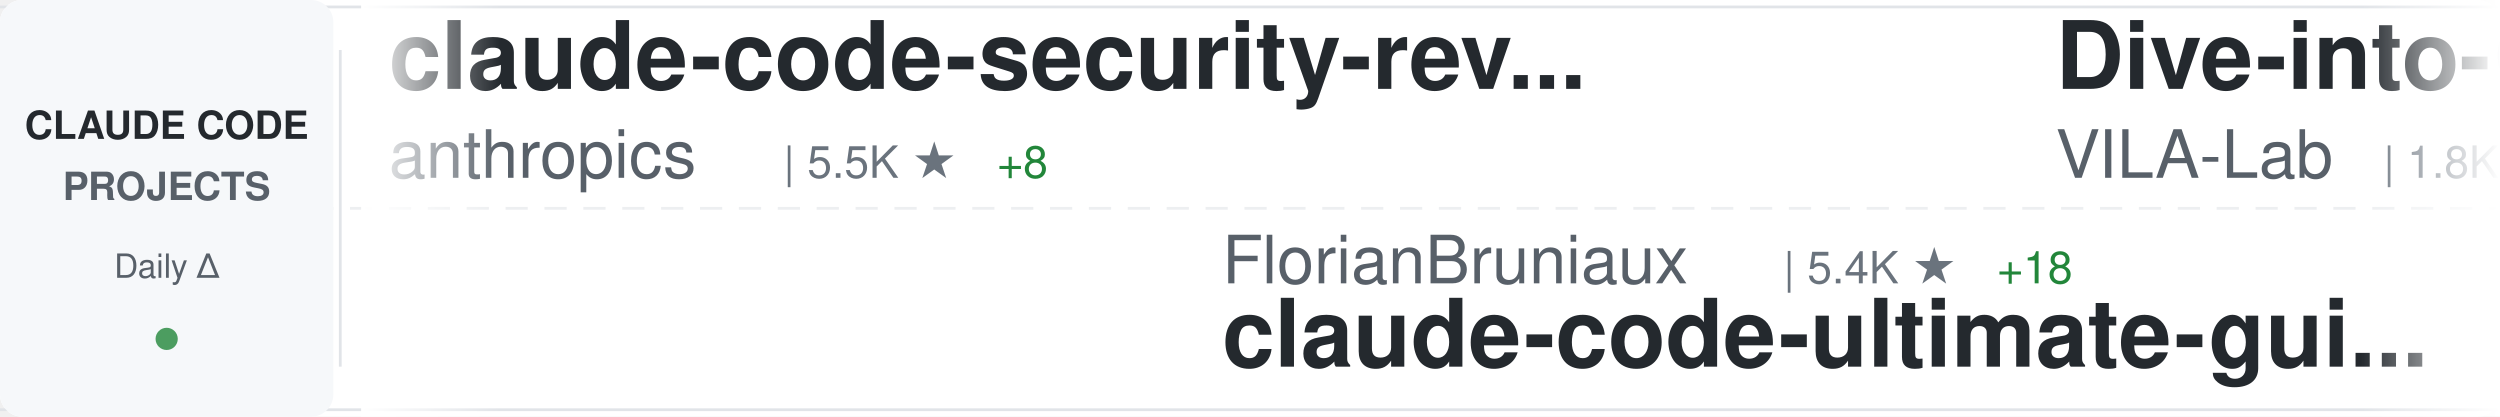
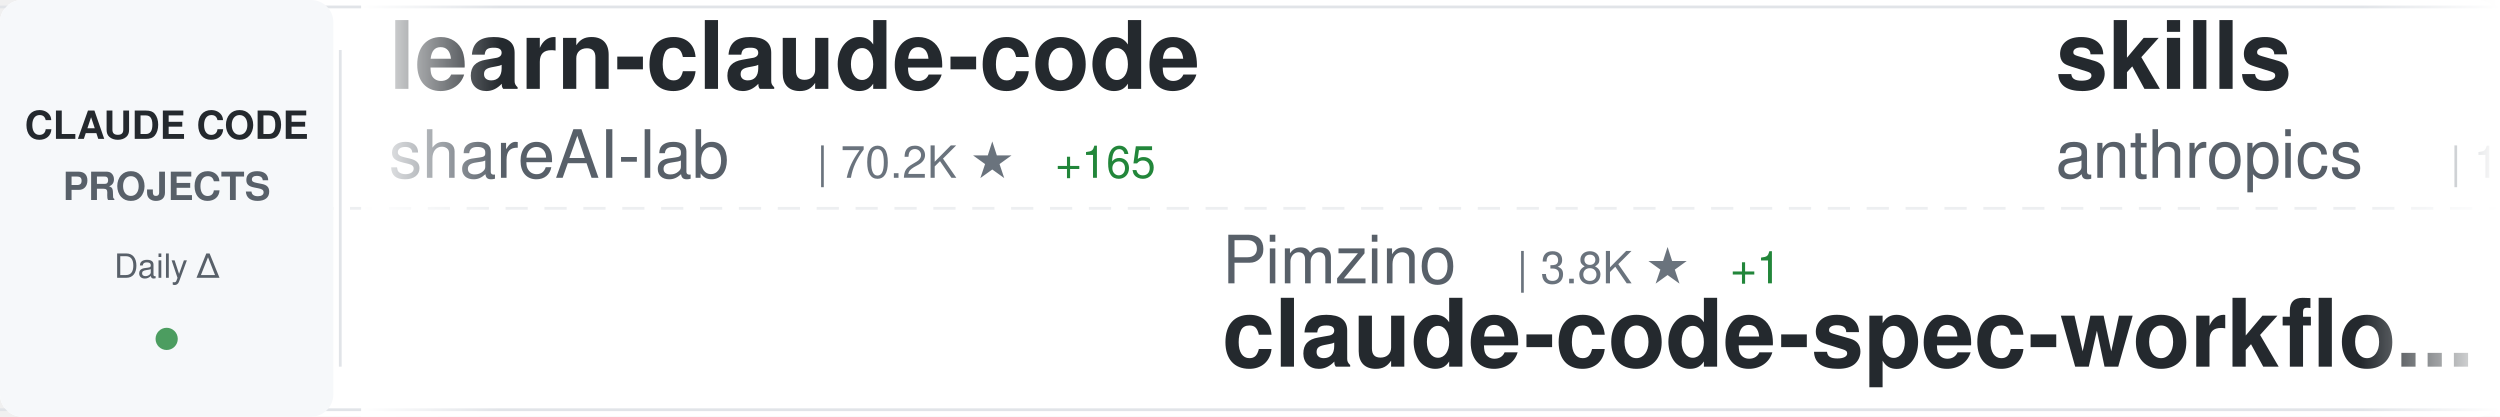
<svg xmlns="http://www.w3.org/2000/svg" width="900" height="150">
  <defs>
    <linearGradient id="awesomeLeftFade" x1="0%" y1="0%" x2="100%" y2="0%">
      <stop offset="0%" style="stop-color:#ffffff;stop-opacity:1" />
      <stop offset="100%" style="stop-color:#ffffff;stop-opacity:0" />
    </linearGradient>
    <linearGradient id="awesomeRightFade" x1="0%" y1="0%" x2="100%" y2="0%">
      <stop offset="0%" style="stop-color:#ffffff;stop-opacity:0" />
      <stop offset="100%" style="stop-color:#ffffff;stop-opacity:1" />
    </linearGradient>
  </defs>
  <rect width="900" height="150" fill="#ffffff" rx="8" />
  <rect x="0" y="2" width="900" height="1" fill="#e1e4e8" />
  <rect x="0" y="147" width="900" height="1" fill="#e1e4e8" />
  <line x1="0" y1="75" x2="900" y2="75" stroke="#e1e4e8" stroke-width="1" stroke-dasharray="8 6" opacity="0.6" />
  <rect x="0" y="0" width="120" height="150" fill="#f6f8fa" rx="8" />
  <text x="60" y="50" font-family="-apple-system, BlinkMacSystemFont, 'Segoe UI', Helvetica, Arial, sans-serif" font-size="14" font-weight="600" fill="#24292e" text-anchor="middle">CLAUDE CODE</text>
  <text x="60" y="72" font-family="-apple-system, BlinkMacSystemFont, 'Segoe UI', Helvetica, Arial, sans-serif" font-size="14" font-weight="600" fill="#586069" text-anchor="middle">PROJECTS</text>
  <text x="60" y="100" font-family="-apple-system, BlinkMacSystemFont, 'Segoe UI', Helvetica, Arial, sans-serif" font-size="12" font-weight="500" fill="#586069" text-anchor="middle">Daily Δ</text>
  <circle cx="60" cy="122" r="4" fill="#22863a" opacity="0.8" />
  <rect x="122" y="18" width="1" height="114" fill="#e1e4e8" />
  <clipPath id="awesomeTickerClip">
    <rect x="130" y="0" width="770" height="150" />
  </clipPath>
  <g clip-path="url(#awesomeTickerClip)">
    <g id="awesomeTickerItems">
      <animateTransform attributeName="transform" attributeType="XML" type="translate" from="0 0" to="-3000 0" dur="54s" repeatCount="indefinite" />
      <g transform="translate(0, 0)">
-         <text x="140" y="32" font-family="-apple-system, BlinkMacSystemFont, 'Segoe UI', Helvetica, Arial, sans-serif" font-size="34" font-weight="600" fill="#24292e">claude-code-security-rev...</text>
-         <text x="140" y="64" font-family="-apple-system, BlinkMacSystemFont, 'Segoe UI', Helvetica, Arial, sans-serif" font-size="24" font-weight="400" fill="#586069">anthropics</text>
-         <text x="282" y="64" font-family="-apple-system, BlinkMacSystemFont, 'Segoe UI', Helvetica, Arial, sans-serif" font-size="16" font-weight="500" fill="#6a737d">| 5.5K ★</text>
-         <text x="359" y="64" font-family="-apple-system, BlinkMacSystemFont, 'Segoe UI', Helvetica, Arial, sans-serif" font-size="16" font-weight="500" fill="#22863a"> +8</text>
+         <text x="140" y="32" font-family="-apple-system, BlinkMacSystemFont, 'Segoe UI', Helvetica, Arial, sans-serif" font-size="34" font-weight="600" fill="#24292e">learn-claude-code</text>
+         <text x="140" y="64" font-family="-apple-system, BlinkMacSystemFont, 'Segoe UI', Helvetica, Arial, sans-serif" font-size="24" font-weight="400" fill="#586069">shareAI-lab</text>
+         <text x="294" y="64" font-family="-apple-system, BlinkMacSystemFont, 'Segoe UI', Helvetica, Arial, sans-serif" font-size="16" font-weight="500" fill="#6a737d">| 70.2K ★</text>
+         <text x="380" y="64" font-family="-apple-system, BlinkMacSystemFont, 'Segoe UI', Helvetica, Arial, sans-serif" font-size="16" font-weight="500" fill="#22863a"> +165</text>
      </g>
      <g transform="translate(300, 0)">
-         <text x="140" y="102" font-family="-apple-system, BlinkMacSystemFont, 'Segoe UI', Helvetica, Arial, sans-serif" font-size="24" font-weight="400" fill="#586069">FlorianBruniaux</text>
-         <text x="342" y="102" font-family="-apple-system, BlinkMacSystemFont, 'Segoe UI', Helvetica, Arial, sans-serif" font-size="16" font-weight="500" fill="#6a737d">| 5.4K ★</text>
-         <text x="419" y="102" font-family="-apple-system, BlinkMacSystemFont, 'Segoe UI', Helvetica, Arial, sans-serif" font-size="16" font-weight="500" fill="#22863a"> +18</text>
-         <text x="140" y="132" font-family="-apple-system, BlinkMacSystemFont, 'Segoe UI', Helvetica, Arial, sans-serif" font-size="34" font-weight="600" fill="#24292e">claude-code-ultimate-gui...</text>
+         <text x="140" y="102" font-family="-apple-system, BlinkMacSystemFont, 'Segoe UI', Helvetica, Arial, sans-serif" font-size="24" font-weight="400" fill="#586069">Pimzino</text>
+         <text x="246" y="102" font-family="-apple-system, BlinkMacSystemFont, 'Segoe UI', Helvetica, Arial, sans-serif" font-size="16" font-weight="500" fill="#6a737d">| 3.8K ★</text>
+         <text x="323" y="102" font-family="-apple-system, BlinkMacSystemFont, 'Segoe UI', Helvetica, Arial, sans-serif" font-size="16" font-weight="500" fill="#22863a"> +1</text>
+         <text x="140" y="132" font-family="-apple-system, BlinkMacSystemFont, 'Segoe UI', Helvetica, Arial, sans-serif" font-size="34" font-weight="600" fill="#24292e">claude-code-spec-workflo...</text>
      </g>
      <g transform="translate(600, 0)">
-         <text x="140" y="32" font-family="-apple-system, BlinkMacSystemFont, 'Segoe UI', Helvetica, Arial, sans-serif" font-size="34" font-weight="600" fill="#24292e">Dive-into-Claude-Code</text>
-         <text x="140" y="64" font-family="-apple-system, BlinkMacSystemFont, 'Segoe UI', Helvetica, Arial, sans-serif" font-size="24" font-weight="400" fill="#586069">VILA-Lab</text>
-         <text x="258" y="64" font-family="-apple-system, BlinkMacSystemFont, 'Segoe UI', Helvetica, Arial, sans-serif" font-size="16" font-weight="500" fill="#6a737d">| 1.8K ★</text>
-         <text x="335" y="64" font-family="-apple-system, BlinkMacSystemFont, 'Segoe UI', Helvetica, Arial, sans-serif" font-size="16" font-weight="500" fill="#22863a"> +10</text>
+         <text x="140" y="32" font-family="-apple-system, BlinkMacSystemFont, 'Segoe UI', Helvetica, Arial, sans-serif" font-size="34" font-weight="600" fill="#24292e">skills</text>
+         <text x="140" y="64" font-family="-apple-system, BlinkMacSystemFont, 'Segoe UI', Helvetica, Arial, sans-serif" font-size="24" font-weight="400" fill="#586069">anthropics</text>
+         <text x="282" y="64" font-family="-apple-system, BlinkMacSystemFont, 'Segoe UI', Helvetica, Arial, sans-serif" font-size="16" font-weight="500" fill="#6a737d">| 159.2K ★</text>
+         <text x="377" y="64" font-family="-apple-system, BlinkMacSystemFont, 'Segoe UI', Helvetica, Arial, sans-serif" font-size="16" font-weight="500" fill="#22863a"> +401</text>
      </g>
      <g transform="translate(900, 0)">
-         <text x="140" y="102" font-family="-apple-system, BlinkMacSystemFont, 'Segoe UI', Helvetica, Arial, sans-serif" font-size="24" font-weight="400" fill="#586069">krusemediallc</text>
-         <text x="318" y="102" font-family="-apple-system, BlinkMacSystemFont, 'Segoe UI', Helvetica, Arial, sans-serif" font-size="16" font-weight="500" fill="#6a737d">| 976 ★</text>
-         <text x="386" y="102" font-family="-apple-system, BlinkMacSystemFont, 'Segoe UI', Helvetica, Arial, sans-serif" font-size="16" font-weight="500" fill="#22863a"> +6</text>
-         <text x="140" y="132" font-family="-apple-system, BlinkMacSystemFont, 'Segoe UI', Helvetica, Arial, sans-serif" font-size="34" font-weight="600" fill="#24292e">arcads-claude-code</text>
+         <text x="140" y="102" font-family="-apple-system, BlinkMacSystemFont, 'Segoe UI', Helvetica, Arial, sans-serif" font-size="24" font-weight="400" fill="#586069">OrcaWhisper</text>
+         <text x="294" y="102" font-family="-apple-system, BlinkMacSystemFont, 'Segoe UI', Helvetica, Arial, sans-serif" font-size="16" font-weight="500" fill="#6a737d">| 83 ★</text>
+         <text x="140" y="132" font-family="-apple-system, BlinkMacSystemFont, 'Segoe UI', Helvetica, Arial, sans-serif" font-size="34" font-weight="600" fill="#24292e">Claude-Code</text>
      </g>
      <g transform="translate(1200, 0)">
-         <text x="140" y="32" font-family="-apple-system, BlinkMacSystemFont, 'Segoe UI', Helvetica, Arial, sans-serif" font-size="34" font-weight="600" fill="#24292e">claude_codex_bridge</text>
-         <text x="140" y="64" font-family="-apple-system, BlinkMacSystemFont, 'Segoe UI', Helvetica, Arial, sans-serif" font-size="24" font-weight="400" fill="#586069">SeemSeam</text>
-         <text x="258" y="64" font-family="-apple-system, BlinkMacSystemFont, 'Segoe UI', Helvetica, Arial, sans-serif" font-size="16" font-weight="500" fill="#6a737d">| 3.2K ★</text>
-         <text x="335" y="64" font-family="-apple-system, BlinkMacSystemFont, 'Segoe UI', Helvetica, Arial, sans-serif" font-size="16" font-weight="500" fill="#22863a"> +6</text>
+         <text x="140" y="32" font-family="-apple-system, BlinkMacSystemFont, 'Segoe UI', Helvetica, Arial, sans-serif" font-size="34" font-weight="600" fill="#24292e">claude-code-harness</text>
+         <text x="140" y="64" font-family="-apple-system, BlinkMacSystemFont, 'Segoe UI', Helvetica, Arial, sans-serif" font-size="24" font-weight="400" fill="#586069">Chachamaru127</text>
+         <text x="318" y="64" font-family="-apple-system, BlinkMacSystemFont, 'Segoe UI', Helvetica, Arial, sans-serif" font-size="16" font-weight="500" fill="#6a737d">| 2.9K ★</text>
+         <text x="395" y="64" font-family="-apple-system, BlinkMacSystemFont, 'Segoe UI', Helvetica, Arial, sans-serif" font-size="16" font-weight="500" fill="#22863a"> +7</text>
      </g>
      <g transform="translate(1500, 0)">
-         <text x="140" y="102" font-family="-apple-system, BlinkMacSystemFont, 'Segoe UI', Helvetica, Arial, sans-serif" font-size="24" font-weight="400" fill="#586069">kodu-ai</text>
-         <text x="246" y="102" font-family="-apple-system, BlinkMacSystemFont, 'Segoe UI', Helvetica, Arial, sans-serif" font-size="16" font-weight="500" fill="#6a737d">| 5.3K ★</text>
-         <text x="140" y="132" font-family="-apple-system, BlinkMacSystemFont, 'Segoe UI', Helvetica, Arial, sans-serif" font-size="34" font-weight="600" fill="#24292e">claude-coder</text>
+         <text x="140" y="102" font-family="-apple-system, BlinkMacSystemFont, 'Segoe UI', Helvetica, Arial, sans-serif" font-size="24" font-weight="400" fill="#586069">lorryjovens-hub</text>
+         <text x="342" y="102" font-family="-apple-system, BlinkMacSystemFont, 'Segoe UI', Helvetica, Arial, sans-serif" font-size="16" font-weight="500" fill="#6a737d">| 1.7K ★</text>
+         <text x="140" y="132" font-family="-apple-system, BlinkMacSystemFont, 'Segoe UI', Helvetica, Arial, sans-serif" font-size="34" font-weight="600" fill="#24292e">claude-code-rust</text>
      </g>
      <g transform="translate(1800, 0)">
-         <text x="140" y="32" font-family="-apple-system, BlinkMacSystemFont, 'Segoe UI', Helvetica, Arial, sans-serif" font-size="34" font-weight="600" fill="#24292e">claude-code-system-promp...</text>
-         <text x="140" y="64" font-family="-apple-system, BlinkMacSystemFont, 'Segoe UI', Helvetica, Arial, sans-serif" font-size="24" font-weight="400" fill="#586069">Piebald-AI</text>
-         <text x="282" y="64" font-family="-apple-system, BlinkMacSystemFont, 'Segoe UI', Helvetica, Arial, sans-serif" font-size="16" font-weight="500" fill="#6a737d">| 11.7K ★</text>
-         <text x="368" y="64" font-family="-apple-system, BlinkMacSystemFont, 'Segoe UI', Helvetica, Arial, sans-serif" font-size="16" font-weight="500" fill="#22863a"> +31</text>
+         <text x="140" y="32" font-family="-apple-system, BlinkMacSystemFont, 'Segoe UI', Helvetica, Arial, sans-serif" font-size="34" font-weight="600" fill="#24292e">claude-code-router</text>
+         <text x="140" y="64" font-family="-apple-system, BlinkMacSystemFont, 'Segoe UI', Helvetica, Arial, sans-serif" font-size="24" font-weight="400" fill="#586069">musistudio</text>
+         <text x="282" y="64" font-family="-apple-system, BlinkMacSystemFont, 'Segoe UI', Helvetica, Arial, sans-serif" font-size="16" font-weight="500" fill="#6a737d">| 35.7K ★</text>
+         <text x="368" y="64" font-family="-apple-system, BlinkMacSystemFont, 'Segoe UI', Helvetica, Arial, sans-serif" font-size="16" font-weight="500" fill="#22863a"> +65</text>
      </g>
      <g transform="translate(2100, 0)">
-         <text x="140" y="102" font-family="-apple-system, BlinkMacSystemFont, 'Segoe UI', Helvetica, Arial, sans-serif" font-size="24" font-weight="400" fill="#586069">rohitg00</text>
-         <text x="258" y="102" font-family="-apple-system, BlinkMacSystemFont, 'Segoe UI', Helvetica, Arial, sans-serif" font-size="16" font-weight="500" fill="#6a737d">| 2.3K ★</text>
-         <text x="335" y="102" font-family="-apple-system, BlinkMacSystemFont, 'Segoe UI', Helvetica, Arial, sans-serif" font-size="16" font-weight="500" fill="#22863a"> +10</text>
-         <text x="140" y="132" font-family="-apple-system, BlinkMacSystemFont, 'Segoe UI', Helvetica, Arial, sans-serif" font-size="34" font-weight="600" fill="#24292e">awesome-claude-code-tool...</text>
+         <text x="140" y="102" font-family="-apple-system, BlinkMacSystemFont, 'Segoe UI', Helvetica, Arial, sans-serif" font-size="24" font-weight="400" fill="#586069">repowise-dev</text>
+         <text x="306" y="102" font-family="-apple-system, BlinkMacSystemFont, 'Segoe UI', Helvetica, Arial, sans-serif" font-size="16" font-weight="500" fill="#6a737d">| 1.1K ★</text>
+         <text x="140" y="132" font-family="-apple-system, BlinkMacSystemFont, 'Segoe UI', Helvetica, Arial, sans-serif" font-size="34" font-weight="600" fill="#24292e">claude-code-prompts</text>
      </g>
      <g transform="translate(2400, 0)">
-         <text x="140" y="32" font-family="-apple-system, BlinkMacSystemFont, 'Segoe UI', Helvetica, Arial, sans-serif" font-size="34" font-weight="600" fill="#24292e">Open-ClaudeCode</text>
-         <text x="140" y="64" font-family="-apple-system, BlinkMacSystemFont, 'Segoe UI', Helvetica, Arial, sans-serif" font-size="24" font-weight="400" fill="#586069">LING71671</text>
-         <text x="270" y="64" font-family="-apple-system, BlinkMacSystemFont, 'Segoe UI', Helvetica, Arial, sans-serif" font-size="16" font-weight="500" fill="#6a737d">| 910 ★</text>
-         <text x="338" y="64" font-family="-apple-system, BlinkMacSystemFont, 'Segoe UI', Helvetica, Arial, sans-serif" font-size="16" font-weight="500" fill="#22863a"> +1</text>
+         <text x="140" y="32" font-family="-apple-system, BlinkMacSystemFont, 'Segoe UI', Helvetica, Arial, sans-serif" font-size="34" font-weight="600" fill="#24292e">claude-code-proxy</text>
+         <text x="140" y="64" font-family="-apple-system, BlinkMacSystemFont, 'Segoe UI', Helvetica, Arial, sans-serif" font-size="24" font-weight="400" fill="#586069">1rgs</text>
+         <text x="210" y="64" font-family="-apple-system, BlinkMacSystemFont, 'Segoe UI', Helvetica, Arial, sans-serif" font-size="16" font-weight="500" fill="#6a737d">| 3.7K ★</text>
+         <text x="287" y="64" font-family="-apple-system, BlinkMacSystemFont, 'Segoe UI', Helvetica, Arial, sans-serif" font-size="16" font-weight="500" fill="#22863a"> +5</text>
      </g>
      <g transform="translate(2700, 0)">
-         <text x="140" y="102" font-family="-apple-system, BlinkMacSystemFont, 'Segoe UI', Helvetica, Arial, sans-serif" font-size="24" font-weight="400" fill="#586069">shareAI-lab</text>
-         <text x="294" y="102" font-family="-apple-system, BlinkMacSystemFont, 'Segoe UI', Helvetica, Arial, sans-serif" font-size="16" font-weight="500" fill="#6a737d">| 70.2K ★</text>
-         <text x="380" y="102" font-family="-apple-system, BlinkMacSystemFont, 'Segoe UI', Helvetica, Arial, sans-serif" font-size="16" font-weight="500" fill="#22863a"> +166</text>
-         <text x="140" y="132" font-family="-apple-system, BlinkMacSystemFont, 'Segoe UI', Helvetica, Arial, sans-serif" font-size="34" font-weight="600" fill="#24292e">learn-claude-code</text>
+         <text x="140" y="102" font-family="-apple-system, BlinkMacSystemFont, 'Segoe UI', Helvetica, Arial, sans-serif" font-size="24" font-weight="400" fill="#586069">anthropics</text>
+         <text x="282" y="102" font-family="-apple-system, BlinkMacSystemFont, 'Segoe UI', Helvetica, Arial, sans-serif" font-size="16" font-weight="500" fill="#6a737d">| 899 ★</text>
+         <text x="140" y="132" font-family="-apple-system, BlinkMacSystemFont, 'Segoe UI', Helvetica, Arial, sans-serif" font-size="34" font-weight="600" fill="#24292e">claude-code-base-action</text>
      </g>
      <g transform="translate(3000, 0)">
-         <text x="140" y="32" font-family="-apple-system, BlinkMacSystemFont, 'Segoe UI', Helvetica, Arial, sans-serif" font-size="34" font-weight="600" fill="#24292e">claude-code-security-rev...</text>
-         <text x="140" y="64" font-family="-apple-system, BlinkMacSystemFont, 'Segoe UI', Helvetica, Arial, sans-serif" font-size="24" font-weight="400" fill="#586069">anthropics</text>
-         <text x="282" y="64" font-family="-apple-system, BlinkMacSystemFont, 'Segoe UI', Helvetica, Arial, sans-serif" font-size="16" font-weight="500" fill="#6a737d">| 5.5K ★</text>
-         <text x="359" y="64" font-family="-apple-system, BlinkMacSystemFont, 'Segoe UI', Helvetica, Arial, sans-serif" font-size="16" font-weight="500" fill="#22863a"> +8</text>
+         <text x="140" y="32" font-family="-apple-system, BlinkMacSystemFont, 'Segoe UI', Helvetica, Arial, sans-serif" font-size="34" font-weight="600" fill="#24292e">learn-claude-code</text>
+         <text x="140" y="64" font-family="-apple-system, BlinkMacSystemFont, 'Segoe UI', Helvetica, Arial, sans-serif" font-size="24" font-weight="400" fill="#586069">shareAI-lab</text>
+         <text x="294" y="64" font-family="-apple-system, BlinkMacSystemFont, 'Segoe UI', Helvetica, Arial, sans-serif" font-size="16" font-weight="500" fill="#6a737d">| 70.2K ★</text>
+         <text x="380" y="64" font-family="-apple-system, BlinkMacSystemFont, 'Segoe UI', Helvetica, Arial, sans-serif" font-size="16" font-weight="500" fill="#22863a"> +165</text>
      </g>
      <g transform="translate(3300, 0)">
-         <text x="140" y="102" font-family="-apple-system, BlinkMacSystemFont, 'Segoe UI', Helvetica, Arial, sans-serif" font-size="24" font-weight="400" fill="#586069">FlorianBruniaux</text>
-         <text x="342" y="102" font-family="-apple-system, BlinkMacSystemFont, 'Segoe UI', Helvetica, Arial, sans-serif" font-size="16" font-weight="500" fill="#6a737d">| 5.4K ★</text>
-         <text x="419" y="102" font-family="-apple-system, BlinkMacSystemFont, 'Segoe UI', Helvetica, Arial, sans-serif" font-size="16" font-weight="500" fill="#22863a"> +18</text>
-         <text x="140" y="132" font-family="-apple-system, BlinkMacSystemFont, 'Segoe UI', Helvetica, Arial, sans-serif" font-size="34" font-weight="600" fill="#24292e">claude-code-ultimate-gui...</text>
+         <text x="140" y="102" font-family="-apple-system, BlinkMacSystemFont, 'Segoe UI', Helvetica, Arial, sans-serif" font-size="24" font-weight="400" fill="#586069">Pimzino</text>
+         <text x="246" y="102" font-family="-apple-system, BlinkMacSystemFont, 'Segoe UI', Helvetica, Arial, sans-serif" font-size="16" font-weight="500" fill="#6a737d">| 3.8K ★</text>
+         <text x="323" y="102" font-family="-apple-system, BlinkMacSystemFont, 'Segoe UI', Helvetica, Arial, sans-serif" font-size="16" font-weight="500" fill="#22863a"> +1</text>
+         <text x="140" y="132" font-family="-apple-system, BlinkMacSystemFont, 'Segoe UI', Helvetica, Arial, sans-serif" font-size="34" font-weight="600" fill="#24292e">claude-code-spec-workflo...</text>
      </g>
      <g transform="translate(3600, 0)">
-         <text x="140" y="32" font-family="-apple-system, BlinkMacSystemFont, 'Segoe UI', Helvetica, Arial, sans-serif" font-size="34" font-weight="600" fill="#24292e">Dive-into-Claude-Code</text>
-         <text x="140" y="64" font-family="-apple-system, BlinkMacSystemFont, 'Segoe UI', Helvetica, Arial, sans-serif" font-size="24" font-weight="400" fill="#586069">VILA-Lab</text>
-         <text x="258" y="64" font-family="-apple-system, BlinkMacSystemFont, 'Segoe UI', Helvetica, Arial, sans-serif" font-size="16" font-weight="500" fill="#6a737d">| 1.8K ★</text>
-         <text x="335" y="64" font-family="-apple-system, BlinkMacSystemFont, 'Segoe UI', Helvetica, Arial, sans-serif" font-size="16" font-weight="500" fill="#22863a"> +10</text>
+         <text x="140" y="32" font-family="-apple-system, BlinkMacSystemFont, 'Segoe UI', Helvetica, Arial, sans-serif" font-size="34" font-weight="600" fill="#24292e">skills</text>
+         <text x="140" y="64" font-family="-apple-system, BlinkMacSystemFont, 'Segoe UI', Helvetica, Arial, sans-serif" font-size="24" font-weight="400" fill="#586069">anthropics</text>
+         <text x="282" y="64" font-family="-apple-system, BlinkMacSystemFont, 'Segoe UI', Helvetica, Arial, sans-serif" font-size="16" font-weight="500" fill="#6a737d">| 159.2K ★</text>
+         <text x="377" y="64" font-family="-apple-system, BlinkMacSystemFont, 'Segoe UI', Helvetica, Arial, sans-serif" font-size="16" font-weight="500" fill="#22863a"> +401</text>
      </g>
      <g transform="translate(3900, 0)">
-         <text x="140" y="102" font-family="-apple-system, BlinkMacSystemFont, 'Segoe UI', Helvetica, Arial, sans-serif" font-size="24" font-weight="400" fill="#586069">krusemediallc</text>
-         <text x="318" y="102" font-family="-apple-system, BlinkMacSystemFont, 'Segoe UI', Helvetica, Arial, sans-serif" font-size="16" font-weight="500" fill="#6a737d">| 976 ★</text>
-         <text x="386" y="102" font-family="-apple-system, BlinkMacSystemFont, 'Segoe UI', Helvetica, Arial, sans-serif" font-size="16" font-weight="500" fill="#22863a"> +6</text>
-         <text x="140" y="132" font-family="-apple-system, BlinkMacSystemFont, 'Segoe UI', Helvetica, Arial, sans-serif" font-size="34" font-weight="600" fill="#24292e">arcads-claude-code</text>
+         <text x="140" y="102" font-family="-apple-system, BlinkMacSystemFont, 'Segoe UI', Helvetica, Arial, sans-serif" font-size="24" font-weight="400" fill="#586069">OrcaWhisper</text>
+         <text x="294" y="102" font-family="-apple-system, BlinkMacSystemFont, 'Segoe UI', Helvetica, Arial, sans-serif" font-size="16" font-weight="500" fill="#6a737d">| 83 ★</text>
+         <text x="140" y="132" font-family="-apple-system, BlinkMacSystemFont, 'Segoe UI', Helvetica, Arial, sans-serif" font-size="34" font-weight="600" fill="#24292e">Claude-Code</text>
      </g>
    </g>
  </g>
  <rect x="130" y="0" width="50" height="150" fill="url(#awesomeLeftFade)" />
  <rect x="850" y="0" width="50" height="150" fill="url(#awesomeRightFade)" />
</svg>
